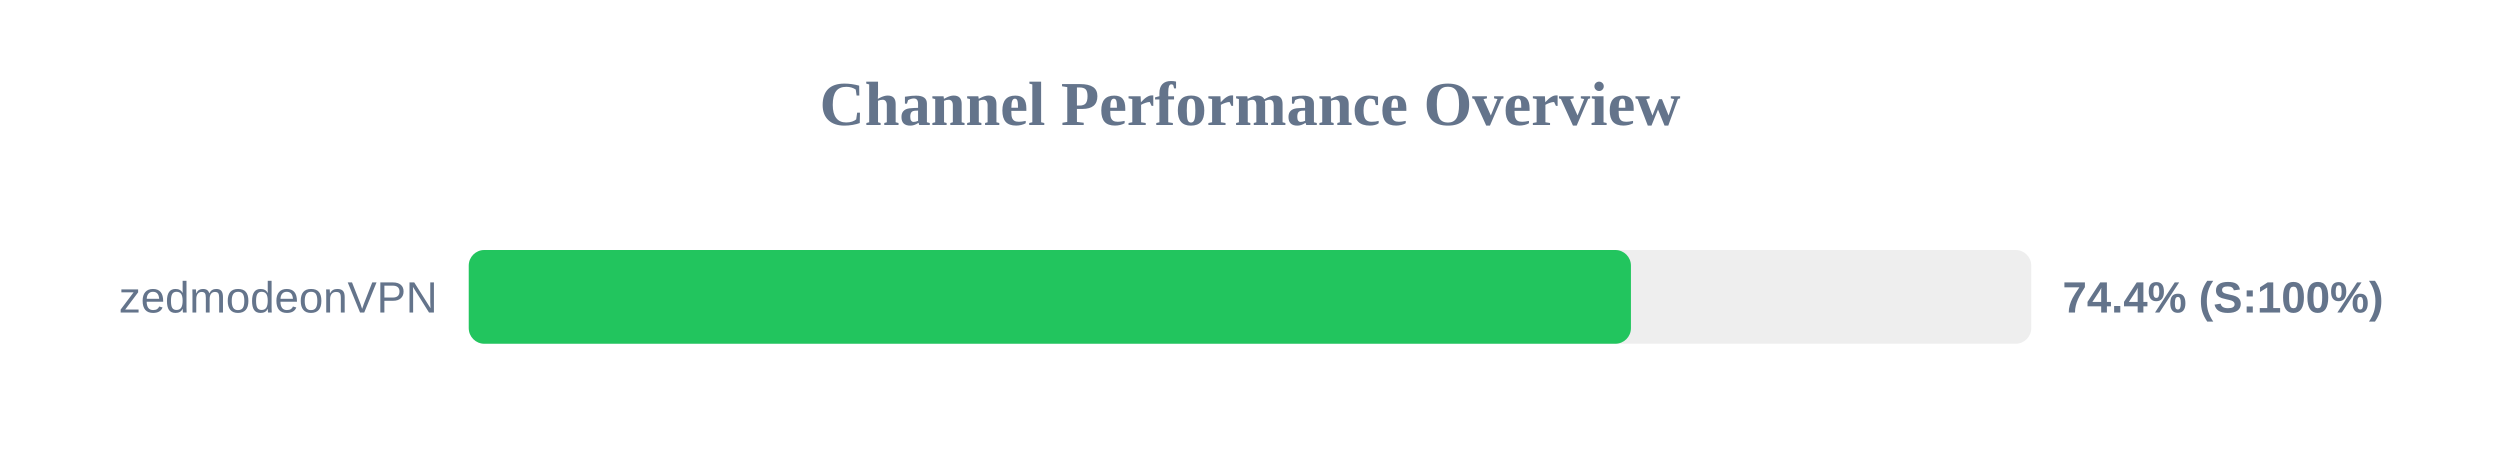
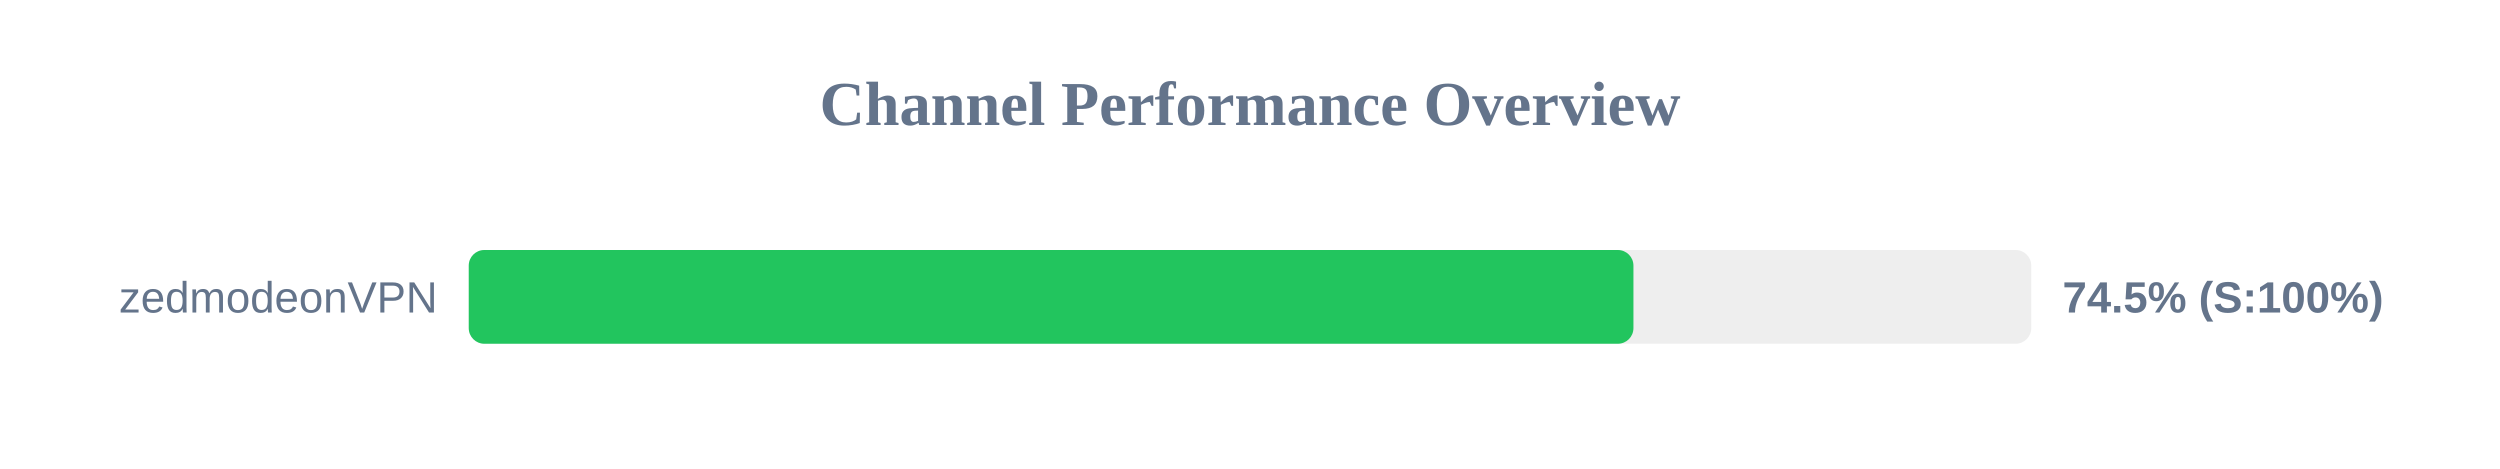
<svg xmlns="http://www.w3.org/2000/svg" width="800" height="150" version="1.1">
  <style>
        .row { font: 14px Arial; fill: #64748b; }
        .score { font: bold 14px Arial; fill: #64748b; }
    </style>
  <text x="400" y="40" text-anchor="middle" font-size="20px" font-weight="bold" fill="#64748b">Channel Performance Overview</text>
  <rect x="150" y="80" width="500" height="30" fill="#eee" rx="5" />
-   <rect x="150" y="80" width="371.9" height="30" fill="#22c55e" rx="5" />
+   <rect x="150" y="80" width="372.7" height="30" fill="#22c55e" rx="5" />
  <text x="140" y="100" text-anchor="end" class="row">zedmodeonVPN</text>
-   <text x="660" y="100" text-anchor="start" class="score">74.4% (S:100%)</text>
+   <text x="660" y="100" text-anchor="start" class="score">74.5% (S:100%)</text>
</svg>
